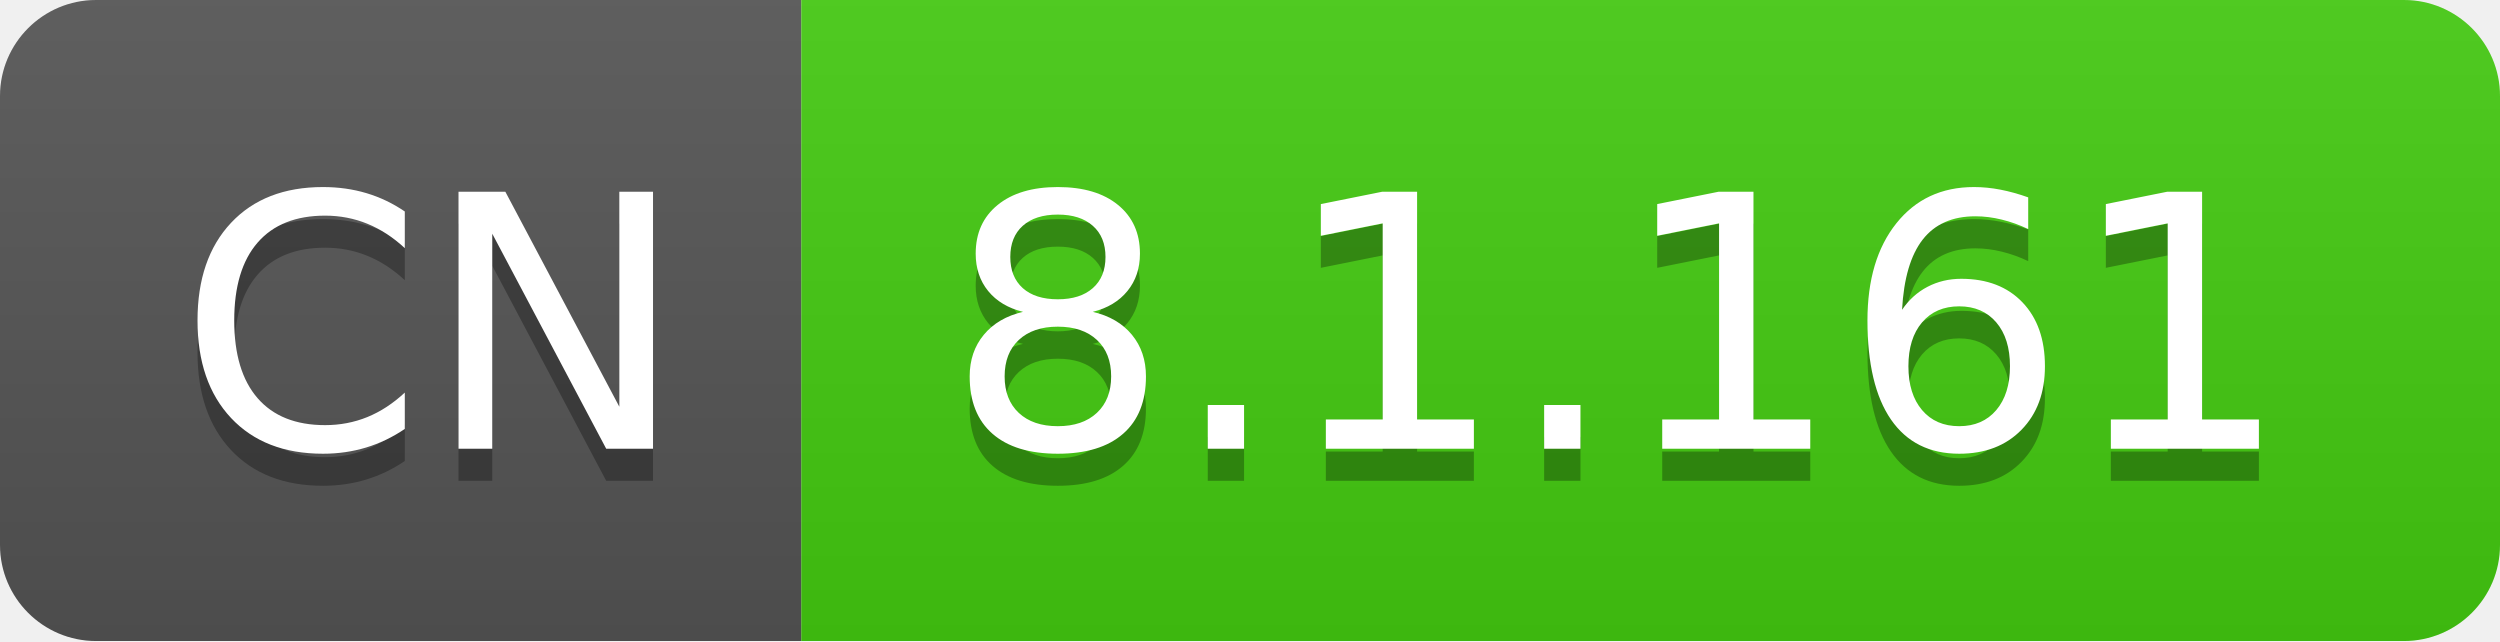
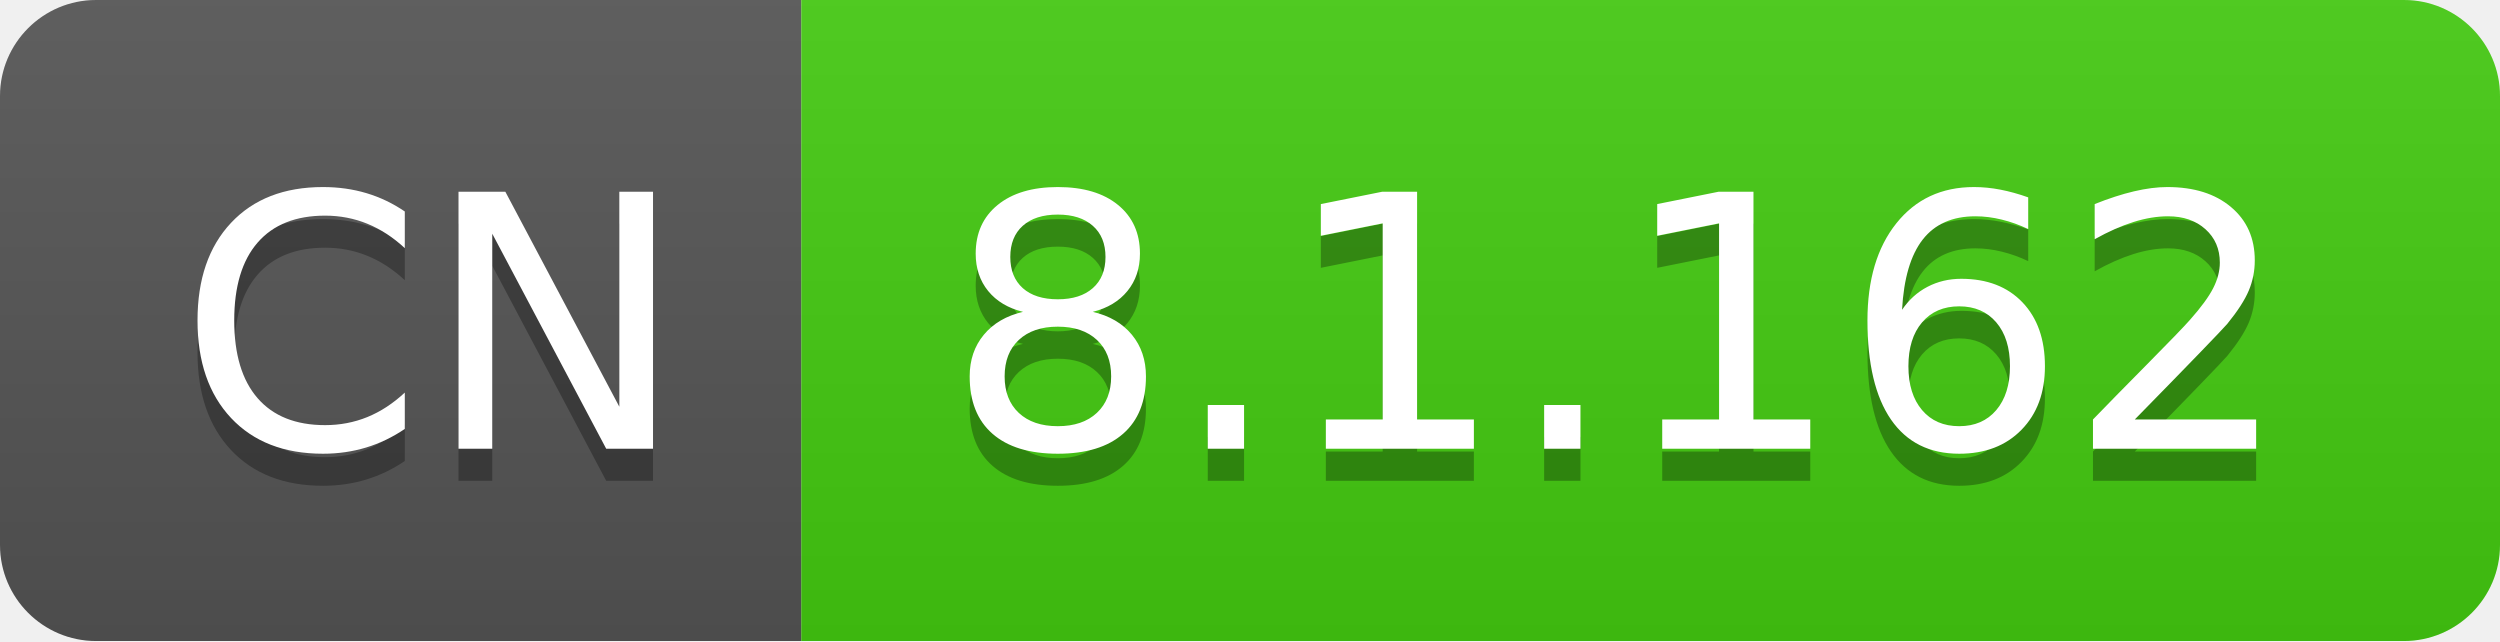
- <svg xmlns="http://www.w3.org/2000/svg" width="78" height="20" role="img" aria-label="CN: 8.1.161">
+ <svg xmlns="http://www.w3.org/2000/svg" width="78" height="20" role="img" aria-label="CN: 8.1.162">
  <linearGradient id="s" x2="0" y2="100%">
    <stop offset="0" stop-color="#bbb" stop-opacity=".1" />
    <stop offset="1" stop-opacity=".1" />
  </linearGradient>
  <clipPath id="r">
    <rect width="78" height="20" rx="3" fill="#fff" />
  </clipPath>
  <g clip-path="url(#r)">
    <rect width="25" height="20" fill="#555" />
    <rect x="25" width="53" height="20" fill="#4c1" />
    <rect width="78" height="20" fill="url(#s)" />
  </g>
  <g fill="#fff" text-anchor="middle" font-family="Verdana,Geneva,DejaVu Sans,sans-serif" text-rendering="geometricPrecision" font-size="110">
    <text aria-hidden="true" x="135" y="150" fill="#010101" fill-opacity=".3" transform="scale(.1)" textLength="150">CN</text>
    <text x="135" y="140" transform="scale(.1)" fill="#fff" textLength="150">CN</text>
-     <text aria-hidden="true" x="505" y="150" fill="#010101" fill-opacity=".3" transform="scale(.1)" textLength="430">8.1.161</text>
-     <text x="505" y="140" transform="scale(.1)" fill="#fff" textLength="430">8.1.161</text>
+     <text aria-hidden="true" x="505" y="150" fill="#010101" fill-opacity=".3" transform="scale(.1)" textLength="430">8.1.162</text>
+     <text x="505" y="140" transform="scale(.1)" fill="#fff" textLength="430">8.1.162</text>
  </g>
</svg>
